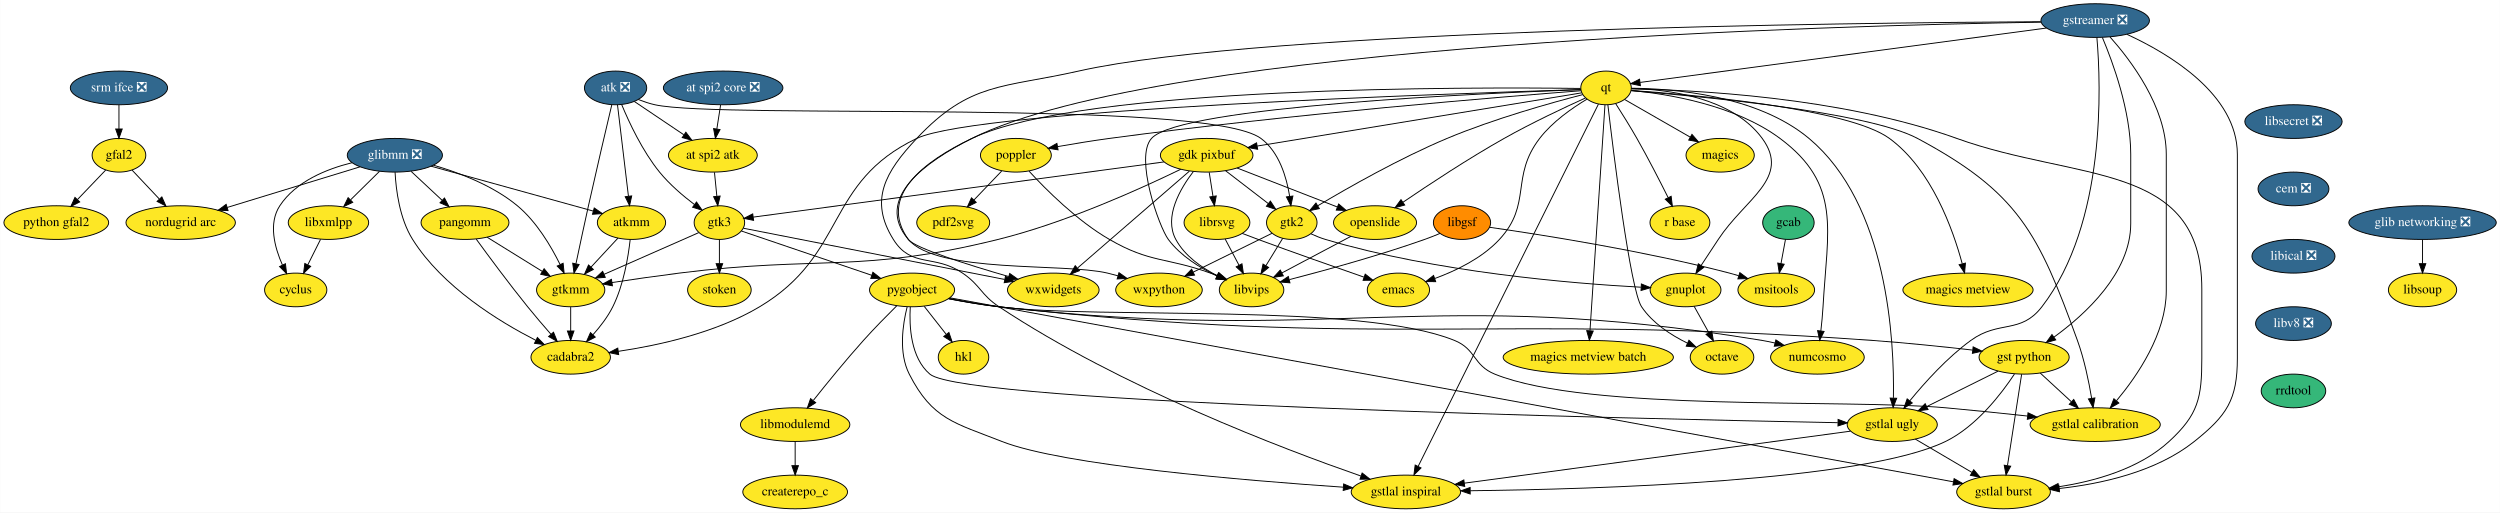
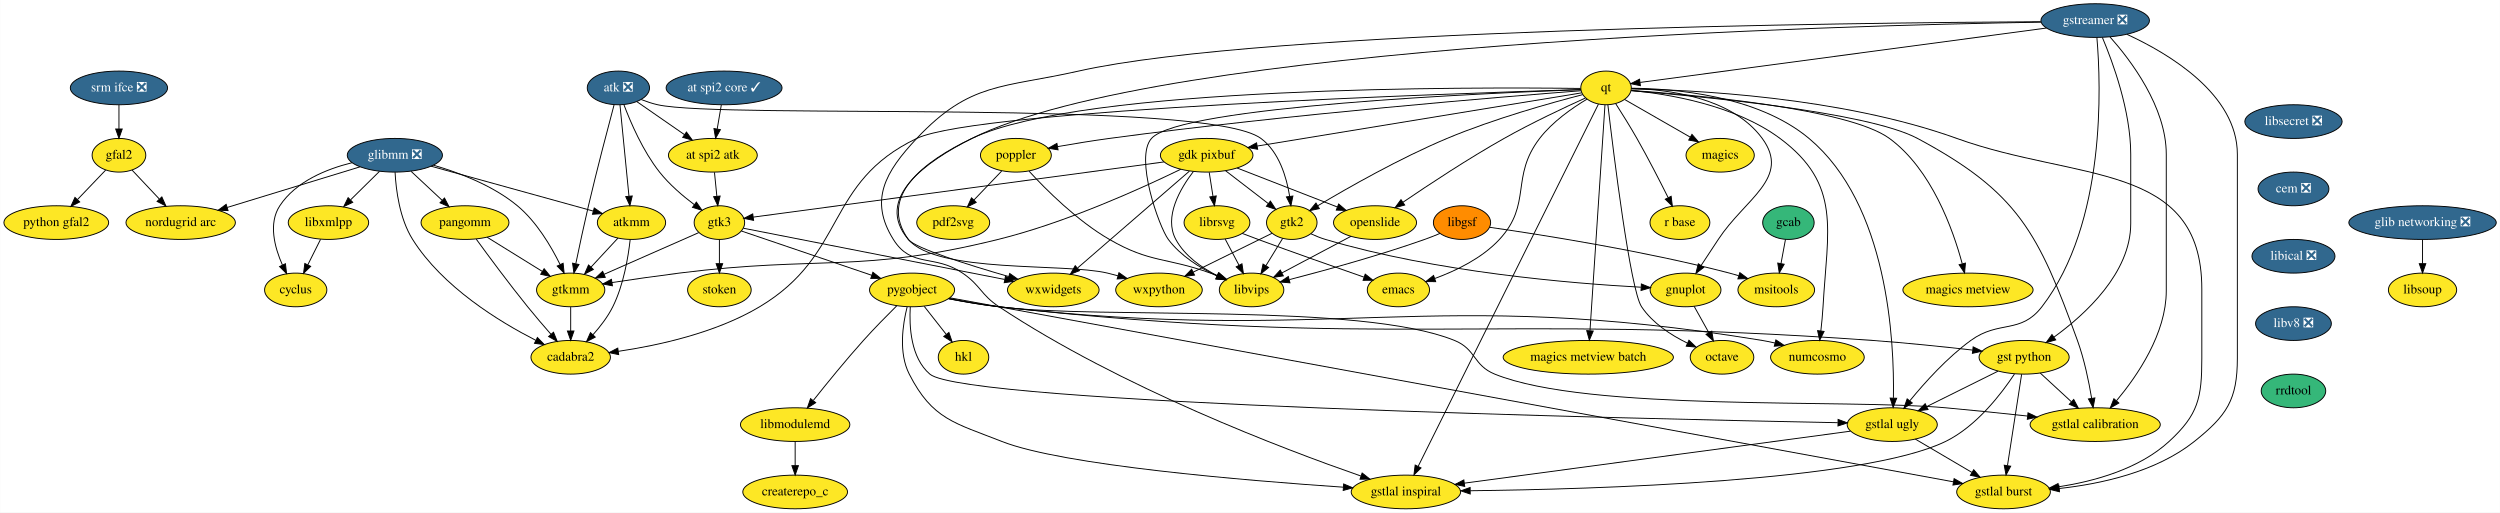
<svg xmlns="http://www.w3.org/2000/svg" xmlns:xlink="http://www.w3.org/1999/xlink" width="2673pt" height="548pt" viewBox="0.00 0.00 2672.64 548.00">
  <g id="graph0" class="graph" transform="scale(1 1) rotate(0) translate(4 544)">
    <polygon fill="white" stroke="transparent" points="-4,4 -4,-544 2668.64,-544 2668.64,4 -4,4" />
    <g id="node1" class="node">
      <g id="a_node1">
        <a xlink:href="https://github.com/conda-forge/atk-feedstock/pull/17" xlink:title="atk ❎">
-           <ellipse fill="#31688e" stroke="black" cx="654" cy="-450" rx="33.29" ry="18" />
-           <text text-anchor="middle" x="654" y="-446.3" font-family="Times,serif" font-size="14.00" fill="white">atk ❎</text>
+           <ellipse fill="#31688e" stroke="black" cx="657" cy="-450" rx="33.29" ry="18" />
+           <text text-anchor="middle" x="657" y="-446.3" font-family="Times,serif" font-size="14.00" fill="white">atk ❎</text>
        </a>
      </g>
    </g>
    <g id="node2" class="node">
      <g id="a_node2">
        <a xlink:href="https://github.com/conda-forge/gtk2-feedstock" xlink:title="gtk2">
          <ellipse fill="#fde725" stroke="black" cx="1377" cy="-306" rx="27" ry="18" />
          <text text-anchor="middle" x="1377" y="-302.3" font-family="Times,serif" font-size="14.00">gtk2</text>
        </a>
      </g>
    </g>
    <g id="edge1" class="edge">
-       <path fill="none" stroke="black" d="M678.44,-437.54C684.09,-435.33 690.17,-433.3 696,-432 766.37,-416.26 1285.97,-438.81 1344,-396 1363.42,-381.67 1371.42,-354.6 1374.71,-334.07" />
-       <polygon fill="black" stroke="black" points="1378.2,-334.4 1376.04,-324.02 1371.26,-333.48 1378.2,-334.4" />
+       <path fill="none" stroke="black" d="M681.44,-437.54C687.09,-435.33 693.17,-433.31 699,-432 769.05,-416.32 1286.24,-438.62 1344,-396 1363.42,-381.67 1371.42,-354.6 1374.71,-334.06" />
+       <polygon fill="black" stroke="black" points="1378.2,-334.39 1376.04,-324.02 1371.26,-333.48 1378.2,-334.39" />
    </g>
    <g id="node3" class="node">
      <g id="a_node3">
        <a xlink:href="https://github.com/conda-forge/gtk3-feedstock" xlink:title="gtk3">
          <ellipse fill="#fde725" stroke="black" cx="765" cy="-306" rx="27" ry="18" />
          <text text-anchor="middle" x="765" y="-302.3" font-family="Times,serif" font-size="14.00">gtk3</text>
        </a>
      </g>
    </g>
    <g id="edge2" class="edge">
-       <path fill="none" stroke="black" d="M660.56,-432.08C668.37,-413.25 682.7,-382.51 701,-360 711.65,-346.9 725.93,-334.71 738.3,-325.32" />
-       <polygon fill="black" stroke="black" points="740.51,-328.04 746.49,-319.3 736.36,-322.4 740.51,-328.04" />
+       <path fill="none" stroke="black" d="M662.91,-432.06C670.02,-413.2 683.25,-382.44 701,-360 711.47,-346.76 725.74,-334.55 738.15,-325.2" />
+       <polygon fill="black" stroke="black" points="740.35,-327.92 746.37,-319.2 736.23,-322.27 740.35,-327.92" />
    </g>
    <g id="node4" class="node">
      <g id="a_node4">
        <a xlink:href="https://github.com/conda-forge/at-spi2-atk-feedstock" xlink:title="at spi2 atk">
          <ellipse fill="#fde725" stroke="black" cx="758" cy="-378" rx="47.5" ry="18" />
          <text text-anchor="middle" x="758" y="-374.3" font-family="Times,serif" font-size="14.00">at spi2 atk</text>
        </a>
      </g>
    </g>
    <g id="edge3" class="edge">
-       <path fill="none" stroke="black" d="M674.05,-435.5C689.03,-425.42 709.78,-411.45 726.91,-399.93" />
-       <polygon fill="black" stroke="black" points="729.14,-402.64 735.48,-394.16 725.23,-396.84 729.14,-402.64" />
+       <path fill="none" stroke="black" d="M676.95,-435.17C691.45,-425.13 711.31,-411.36 727.75,-399.97" />
+       <polygon fill="black" stroke="black" points="729.76,-402.83 735.98,-394.26 725.77,-397.08 729.76,-402.83" />
    </g>
    <g id="node5" class="node">
      <g id="a_node5">
        <a xlink:href="https://github.com/conda-forge/atkmm-feedstock" xlink:title="atkmm">
          <ellipse fill="#fde725" stroke="black" cx="671" cy="-306" rx="36.5" ry="18" />
          <text text-anchor="middle" x="671" y="-302.3" font-family="Times,serif" font-size="14.00">atkmm</text>
        </a>
      </g>
    </g>
    <g id="edge4" class="edge">
-       <path fill="none" stroke="black" d="M656.05,-431.87C658.95,-407.67 664.27,-363.21 667.72,-334.39" />
-       <polygon fill="black" stroke="black" points="671.23,-334.53 668.94,-324.19 664.28,-333.7 671.23,-334.53" />
+       <path fill="none" stroke="black" d="M658.69,-431.87C661.07,-407.67 665.46,-363.21 668.3,-334.39" />
+       <polygon fill="black" stroke="black" points="671.81,-334.48 669.31,-324.19 664.84,-333.8 671.81,-334.48" />
    </g>
    <g id="node6" class="node">
      <g id="a_node6">
        <a xlink:href="https://github.com/conda-forge/gtkmm-feedstock" xlink:title="gtkmm">
          <ellipse fill="#fde725" stroke="black" cx="606" cy="-234" rx="36.5" ry="18" />
          <text text-anchor="middle" x="606" y="-230.3" font-family="Times,serif" font-size="14.00">gtkmm</text>
        </a>
      </g>
    </g>
    <g id="edge5" class="edge">
-       <path fill="none" stroke="black" d="M649.96,-432.04C644.27,-408.02 633.62,-362.71 625,-324 620.39,-303.31 615.4,-279.86 611.68,-262.23" />
-       <polygon fill="black" stroke="black" points="615.03,-261.15 609.55,-252.08 608.18,-262.59 615.03,-261.15" />
+       <path fill="none" stroke="black" d="M652.43,-432.07C646.02,-408.09 634.11,-362.82 625,-324 620.16,-303.36 615.17,-279.92 611.52,-262.27" />
+       <polygon fill="black" stroke="black" points="614.88,-261.2 609.44,-252.11 608.02,-262.61 614.88,-261.2" />
    </g>
    <g id="node7" class="node">
      <g id="a_node7">
        <a xlink:href="https://github.com/conda-forge/libvips-feedstock" xlink:title="libvips">
          <ellipse fill="#fde725" stroke="black" cx="1334" cy="-234" rx="34.5" ry="18" />
          <text text-anchor="middle" x="1334" y="-230.3" font-family="Times,serif" font-size="14.00">libvips</text>
        </a>
      </g>
    </g>
    <g id="edge6" class="edge">
      <path fill="none" stroke="black" d="M1367.24,-289.12C1361.93,-280.47 1355.24,-269.58 1349.25,-259.83" />
      <polygon fill="black" stroke="black" points="1352.23,-258 1344.02,-251.31 1346.27,-261.66 1352.23,-258" />
    </g>
    <g id="node8" class="node">
      <g id="a_node8">
        <a xlink:href="https://github.com/conda-forge/gnuplot-feedstock" xlink:title="gnuplot">
          <ellipse fill="#fde725" stroke="black" cx="1798" cy="-234" rx="37.89" ry="18" />
          <text text-anchor="middle" x="1798" y="-230.3" font-family="Times,serif" font-size="14.00">gnuplot</text>
        </a>
      </g>
    </g>
    <g id="edge7" class="edge">
      <path fill="none" stroke="black" d="M1397.52,-294C1402.47,-291.71 1407.83,-289.54 1413,-288 1531.04,-252.9 1676.47,-240.91 1750.23,-236.92" />
      <polygon fill="black" stroke="black" points="1750.77,-240.4 1760.58,-236.39 1750.41,-233.4 1750.77,-240.4" />
    </g>
    <g id="node9" class="node">
      <g id="a_node9">
        <a xlink:href="https://github.com/conda-forge/wxpython-feedstock" xlink:title="wxpython">
          <ellipse fill="#fde725" stroke="black" cx="1235" cy="-234" rx="46.29" ry="18" />
          <text text-anchor="middle" x="1235" y="-230.3" font-family="Times,serif" font-size="14.00">wxpython</text>
        </a>
      </g>
    </g>
    <g id="edge8" class="edge">
      <path fill="none" stroke="black" d="M1355.74,-294.52C1333.52,-283.57 1298.25,-266.18 1271.55,-253.02" />
      <polygon fill="black" stroke="black" points="1273.02,-249.84 1262.5,-248.56 1269.93,-256.12 1273.02,-249.84" />
    </g>
    <g id="edge9" class="edge">
      <path fill="none" stroke="black" d="M742.89,-295.27C716.68,-283.73 672.63,-264.34 641.6,-250.67" />
      <polygon fill="black" stroke="black" points="642.98,-247.46 632.42,-246.63 640.16,-253.86 642.98,-247.46" />
    </g>
    <g id="node10" class="node">
      <g id="a_node10">
        <a xlink:href="https://github.com/conda-forge/wxwidgets-feedstock" xlink:title="wxwidgets">
          <ellipse fill="#fde725" stroke="black" cx="1122" cy="-234" rx="48.99" ry="18" />
          <text text-anchor="middle" x="1122" y="-230.3" font-family="Times,serif" font-size="14.00">wxwidgets</text>
        </a>
      </g>
    </g>
    <g id="edge10" class="edge">
      <path fill="none" stroke="black" d="M790.67,-299.97C848.97,-288.54 992.28,-260.44 1069.94,-245.21" />
      <polygon fill="black" stroke="black" points="1070.85,-248.6 1079.99,-243.24 1069.51,-241.73 1070.85,-248.6" />
    </g>
    <g id="node11" class="node">
      <g id="a_node11">
        <a xlink:href="https://github.com/conda-forge/pygobject-feedstock" xlink:title="pygobject">
          <ellipse fill="#fde725" stroke="black" cx="971" cy="-234" rx="45.5" ry="18" />
          <text text-anchor="middle" x="971" y="-230.3" font-family="Times,serif" font-size="14.00">pygobject</text>
        </a>
      </g>
    </g>
    <g id="edge11" class="edge">
      <path fill="none" stroke="black" d="M788.63,-296.97C822.55,-285.44 885.62,-264.01 927.96,-249.63" />
      <polygon fill="black" stroke="black" points="929.11,-252.93 937.45,-246.4 926.86,-246.3 929.11,-252.93" />
    </g>
    <g id="node12" class="node">
      <g id="a_node12">
        <a xlink:href="https://github.com/conda-forge/stoken-feedstock" xlink:title="stoken">
          <ellipse fill="#fde725" stroke="black" cx="765" cy="-234" rx="34" ry="18" />
          <text text-anchor="middle" x="765" y="-230.3" font-family="Times,serif" font-size="14.00">stoken</text>
        </a>
      </g>
    </g>
    <g id="edge12" class="edge">
      <path fill="none" stroke="black" d="M765,-287.7C765,-279.98 765,-270.71 765,-262.11" />
      <polygon fill="black" stroke="black" points="768.5,-262.1 765,-252.1 761.5,-262.1 768.5,-262.1" />
    </g>
    <g id="edge13" class="edge">
      <path fill="none" stroke="black" d="M759.73,-359.7C760.5,-351.98 761.43,-342.71 762.29,-334.11" />
      <polygon fill="black" stroke="black" points="765.78,-334.4 763.29,-324.1 758.81,-333.71 765.78,-334.4" />
    </g>
    <g id="edge14" class="edge">
      <path fill="none" stroke="black" d="M656.57,-289.46C648.11,-280.35 637.25,-268.65 627.76,-258.43" />
      <polygon fill="black" stroke="black" points="630.21,-255.92 620.84,-250.98 625.08,-260.69 630.21,-255.92" />
    </g>
    <g id="node13" class="node">
      <g id="a_node13">
        <a xlink:href="https://github.com/conda-forge/cadabra2-feedstock" xlink:title="cadabra2">
          <ellipse fill="#fde725" stroke="black" cx="606" cy="-162" rx="42.49" ry="18" />
          <text text-anchor="middle" x="606" y="-158.3" font-family="Times,serif" font-size="14.00">cadabra2</text>
        </a>
      </g>
    </g>
    <g id="edge15" class="edge">
      <path fill="none" stroke="black" d="M669.6,-287.78C667.54,-269.23 662.59,-239.24 651,-216 645.64,-205.25 637.65,-194.85 629.88,-186.15" />
      <polygon fill="black" stroke="black" points="632.27,-183.58 622.88,-178.67 627.16,-188.37 632.27,-183.58" />
    </g>
    <g id="edge16" class="edge">
      <path fill="none" stroke="black" d="M606,-215.7C606,-207.98 606,-198.71 606,-190.11" />
      <polygon fill="black" stroke="black" points="609.5,-190.1 606,-180.1 602.5,-190.1 609.5,-190.1" />
    </g>
    <g id="node23" class="node">
      <g id="a_node23">
        <a xlink:href="https://github.com/conda-forge/octave-feedstock" xlink:title="octave">
          <ellipse fill="#fde725" stroke="black" cx="1837" cy="-162" rx="34" ry="18" />
          <text text-anchor="middle" x="1837" y="-158.3" font-family="Times,serif" font-size="14.00">octave</text>
        </a>
      </g>
    </g>
    <g id="edge37" class="edge">
      <path fill="none" stroke="black" d="M1807.24,-216.41C1811.91,-208.04 1817.66,-197.71 1822.87,-188.37" />
      <polygon fill="black" stroke="black" points="1826.01,-189.91 1827.82,-179.47 1819.9,-186.5 1826.01,-189.91" />
    </g>
    <g id="node26" class="node">
      <g id="a_node26">
        <a xlink:href="https://github.com/conda-forge/gst-python-feedstock" xlink:title="gst python">
          <ellipse fill="#fde725" stroke="black" cx="2160" cy="-162" rx="48.19" ry="18" />
          <text text-anchor="middle" x="2160" y="-158.3" font-family="Times,serif" font-size="14.00">gst python</text>
        </a>
      </g>
    </g>
    <g id="edge72" class="edge">
      <path fill="none" stroke="black" d="M1010.19,-224.56C1026.72,-221.33 1046.22,-217.96 1064,-216 1476.92,-170.54 1583.64,-209.69 1998,-180 2033.61,-177.45 2073.49,-173.28 2104.77,-169.71" />
      <polygon fill="black" stroke="black" points="2105.5,-173.15 2115.03,-168.52 2104.69,-166.19 2105.5,-173.15" />
    </g>
    <g id="node27" class="node">
      <g id="a_node27">
        <a xlink:href="https://github.com/conda-forge/gstlal-ugly-feedstock" xlink:title="gstlal ugly">
          <ellipse fill="#fde725" stroke="black" cx="2019" cy="-90" rx="48.19" ry="18" />
          <text text-anchor="middle" x="2019" y="-86.3" font-family="Times,serif" font-size="14.00">gstlal ugly</text>
        </a>
      </g>
    </g>
    <g id="edge73" class="edge">
      <path fill="none" stroke="black" d="M969.09,-215.88C967.87,-195.35 969.44,-161.53 990,-144 1027.13,-112.35 1748.47,-96.15 1960.73,-92.06" />
      <polygon fill="black" stroke="black" points="1961.1,-95.55 1971.03,-91.86 1960.97,-88.55 1961.1,-95.55" />
    </g>
    <g id="node28" class="node">
      <g id="a_node28">
        <a xlink:href="https://github.com/conda-forge/gstlal-burst-feedstock" xlink:title="gstlal burst">
          <ellipse fill="#fde725" stroke="black" cx="2138" cy="-18" rx="50.09" ry="18" />
          <text text-anchor="middle" x="2138" y="-14.3" font-family="Times,serif" font-size="14.00">gstlal burst</text>
        </a>
      </g>
    </g>
    <g id="edge74" class="edge">
      <path fill="none" stroke="black" d="M1011.51,-225.57C1187.39,-193.32 1884.89,-65.42 2084.42,-28.83" />
      <polygon fill="black" stroke="black" points="2085.17,-32.25 2094.37,-27 2083.9,-25.36 2085.17,-32.25" />
    </g>
    <g id="node29" class="node">
      <g id="a_node29">
        <a xlink:href="https://github.com/conda-forge/gstlal-inspiral-feedstock" xlink:title="gstlal inspiral">
          <ellipse fill="#fde725" stroke="black" cx="1499" cy="-18" rx="58.5" ry="18" />
          <text text-anchor="middle" x="1499" y="-14.3" font-family="Times,serif" font-size="14.00">gstlal inspiral</text>
        </a>
      </g>
    </g>
    <g id="edge75" class="edge">
      <path fill="none" stroke="black" d="M965.74,-215.87C961.02,-197.13 956.42,-166.73 968,-144 992.69,-95.52 1016.38,-91.95 1067,-72 1131.89,-46.43 1327.83,-30.18 1432.08,-23.1" />
      <polygon fill="black" stroke="black" points="1432.44,-26.58 1442.18,-22.42 1431.97,-19.6 1432.44,-26.58" />
    </g>
    <g id="node30" class="node">
      <g id="a_node30">
        <a xlink:href="https://github.com/conda-forge/gstlal-calibration-feedstock" xlink:title="gstlal calibration">
          <ellipse fill="#fde725" stroke="black" cx="2236" cy="-90" rx="69.59" ry="18" />
          <text text-anchor="middle" x="2236" y="-86.3" font-family="Times,serif" font-size="14.00">gstlal calibration</text>
        </a>
      </g>
    </g>
    <g id="edge76" class="edge">
      <path fill="none" stroke="black" d="M1010.22,-224.87C1026.76,-221.69 1046.25,-218.27 1064,-216 1171.64,-202.22 1450.44,-220.8 1551,-180 1574.1,-170.63 1570.91,-153.38 1594,-144 1693.52,-103.58 1969.03,-117.68 2076,-108 2104.62,-105.41 2136.07,-102.16 2163.45,-99.19" />
      <polygon fill="black" stroke="black" points="2164.18,-102.64 2173.74,-98.07 2163.42,-95.68 2164.18,-102.64" />
    </g>
    <g id="node33" class="node">
      <g id="a_node33">
        <a xlink:href="https://github.com/conda-forge/numcosmo-feedstock" xlink:title="numcosmo">
          <ellipse fill="#fde725" stroke="black" cx="1939" cy="-162" rx="50.09" ry="18" />
          <text text-anchor="middle" x="1939" y="-158.3" font-family="Times,serif" font-size="14.00">numcosmo</text>
        </a>
      </g>
    </g>
    <g id="edge77" class="edge">
      <path fill="none" stroke="black" d="M1010.19,-224.61C1026.72,-221.39 1046.22,-218.01 1064,-216 1424.73,-175.27 1521.75,-238.66 1880,-180 1884.44,-179.27 1889.02,-178.32 1893.57,-177.25" />
      <polygon fill="black" stroke="black" points="1894.61,-180.59 1903.43,-174.71 1892.87,-173.81 1894.61,-180.59" />
    </g>
    <g id="node38" class="node">
      <g id="a_node38">
        <a xlink:href="https://github.com/conda-forge/hkl-feedstock" xlink:title="hkl">
          <ellipse fill="#fde725" stroke="black" cx="1026" cy="-162" rx="27" ry="18" />
          <text text-anchor="middle" x="1026" y="-158.3" font-family="Times,serif" font-size="14.00">hkl</text>
        </a>
      </g>
    </g>
    <g id="edge78" class="edge">
      <path fill="none" stroke="black" d="M984.03,-216.41C991.01,-207.53 999.73,-196.44 1007.4,-186.67" />
      <polygon fill="black" stroke="black" points="1010.39,-188.54 1013.81,-178.51 1004.88,-184.21 1010.39,-188.54" />
    </g>
    <g id="node39" class="node">
      <g id="a_node39">
        <a xlink:href="https://github.com/conda-forge/libmodulemd-feedstock" xlink:title="libmodulemd">
          <ellipse fill="#fde725" stroke="black" cx="846" cy="-90" rx="58.5" ry="18" />
          <text text-anchor="middle" x="846" y="-86.3" font-family="Times,serif" font-size="14.00">libmodulemd</text>
        </a>
      </g>
    </g>
    <g id="edge79" class="edge">
      <path fill="none" stroke="black" d="M954.69,-217.12C944.24,-206.77 930.54,-192.86 919,-180 900.19,-159.04 879.96,-134.18 865.58,-116.07" />
      <polygon fill="black" stroke="black" points="867.97,-113.45 859.03,-107.77 862.48,-117.79 867.97,-113.45" />
    </g>
    <g id="node14" class="node">
      <g id="a_node14">
        <a xlink:href="https://github.com/conda-forge/cyclus-feedstock" xlink:title="cyclus">
          <ellipse fill="#fde725" stroke="black" cx="312" cy="-234" rx="33.29" ry="18" />
          <text text-anchor="middle" x="312" y="-230.3" font-family="Times,serif" font-size="14.00">cyclus</text>
        </a>
      </g>
    </g>
    <g id="node15" class="node">
      <g id="a_node15">
        <a xlink:href="https://github.com/conda-forge/emacs-feedstock" xlink:title="emacs">
          <ellipse fill="#fde725" stroke="black" cx="1491" cy="-234" rx="33.29" ry="18" />
          <text text-anchor="middle" x="1491" y="-230.3" font-family="Times,serif" font-size="14.00">emacs</text>
        </a>
      </g>
    </g>
    <g id="node16" class="node">
      <g id="a_node16">
        <a xlink:href="https://github.com/conda-forge/gdk-pixbuf-feedstock" xlink:title="gdk pixbuf">
          <ellipse fill="#fde725" stroke="black" cx="1286" cy="-378" rx="49.5" ry="18" />
          <text text-anchor="middle" x="1286" y="-374.3" font-family="Times,serif" font-size="14.00">gdk pixbuf</text>
        </a>
      </g>
    </g>
    <g id="edge17" class="edge">
      <path fill="none" stroke="black" d="M1306.2,-361.46C1319.68,-351.09 1337.5,-337.38 1351.9,-326.31" />
      <polygon fill="black" stroke="black" points="1354.12,-329.01 1359.92,-320.14 1349.86,-323.46 1354.12,-329.01" />
    </g>
    <g id="edge18" class="edge">
      <path fill="none" stroke="black" d="M1240.22,-370.85C1138.13,-357.13 893.55,-324.27 801.16,-311.86" />
      <polygon fill="black" stroke="black" points="801.55,-308.38 791.18,-310.52 800.62,-315.32 801.55,-308.38" />
    </g>
    <g id="edge19" class="edge">
      <path fill="none" stroke="black" d="M1258.31,-363.06C1216.94,-342.9 1136.04,-306.06 1063,-288 915.06,-251.41 873.2,-271.05 722,-252 698.2,-249 671.74,-245.16 650.1,-241.89" />
      <polygon fill="black" stroke="black" points="650.62,-238.43 640.21,-240.38 649.57,-245.35 650.62,-238.43" />
    </g>
    <g id="edge22" class="edge">
      <path fill="none" stroke="black" d="M1271.81,-360.66C1257.73,-342.34 1239.99,-312.06 1253,-288 1262.51,-270.41 1280.67,-257.73 1297.39,-249.18" />
      <polygon fill="black" stroke="black" points="1298.95,-252.32 1306.47,-244.86 1295.94,-246 1298.95,-252.32" />
    </g>
    <g id="edge23" class="edge">
      <path fill="none" stroke="black" d="M1267.51,-360.99C1238.31,-335.71 1181.46,-286.48 1148.12,-257.61" />
      <polygon fill="black" stroke="black" points="1150.03,-254.64 1140.18,-250.74 1145.45,-259.93 1150.03,-254.64" />
    </g>
    <g id="node17" class="node">
      <g id="a_node17">
        <a xlink:href="https://github.com/conda-forge/librsvg-feedstock" xlink:title="librsvg">
          <ellipse fill="#fde725" stroke="black" cx="1297" cy="-306" rx="35.19" ry="18" />
          <text text-anchor="middle" x="1297" y="-302.3" font-family="Times,serif" font-size="14.00">librsvg</text>
        </a>
      </g>
    </g>
    <g id="edge20" class="edge">
      <path fill="none" stroke="black" d="M1288.72,-359.7C1289.93,-351.98 1291.39,-342.71 1292.74,-334.11" />
      <polygon fill="black" stroke="black" points="1296.22,-334.53 1294.31,-324.1 1289.3,-333.44 1296.22,-334.53" />
    </g>
    <g id="node18" class="node">
      <g id="a_node18">
        <a xlink:href="https://github.com/conda-forge/openslide-feedstock" xlink:title="openslide">
          <ellipse fill="#fde725" stroke="black" cx="1466" cy="-306" rx="44.39" ry="18" />
          <text text-anchor="middle" x="1466" y="-302.3" font-family="Times,serif" font-size="14.00">openslide</text>
        </a>
      </g>
    </g>
    <g id="edge21" class="edge">
      <path fill="none" stroke="black" d="M1318.6,-364.32C1348.62,-352.65 1393.27,-335.28 1425.56,-322.73" />
      <polygon fill="black" stroke="black" points="1427.1,-325.88 1435.15,-319 1424.56,-319.36 1427.1,-325.88" />
    </g>
    <g id="edge25" class="edge">
      <path fill="none" stroke="black" d="M1305.77,-288.41C1310.19,-280.04 1315.65,-269.71 1320.59,-260.37" />
      <polygon fill="black" stroke="black" points="1323.72,-261.95 1325.29,-251.47 1317.53,-258.68 1323.72,-261.95" />
    </g>
    <g id="edge24" class="edge">
      <path fill="none" stroke="black" d="M1323.95,-294.45C1329.57,-292.28 1335.47,-290.04 1341,-288 1379.4,-273.8 1423.63,-258.27 1454.06,-247.72" />
      <polygon fill="black" stroke="black" points="1455.51,-250.92 1463.82,-244.34 1453.22,-244.3 1455.51,-250.92" />
    </g>
    <g id="edge26" class="edge">
      <path fill="none" stroke="black" d="M1440.24,-291.34C1419.13,-280.15 1389.16,-264.25 1366.43,-252.2" />
      <polygon fill="black" stroke="black" points="1367.96,-249.05 1357.48,-247.45 1364.68,-255.23 1367.96,-249.05" />
    </g>
    <g id="node19" class="node">
      <g id="a_node19">
        <a xlink:href="https://github.com/conda-forge/glibmm-feedstock/pull/15" xlink:title="glibmm ❎">
          <ellipse fill="#31688e" stroke="black" cx="418" cy="-378" rx="50.89" ry="18" />
          <text text-anchor="middle" x="418" y="-374.3" font-family="Times,serif" font-size="14.00" fill="white">glibmm ❎</text>
        </a>
      </g>
    </g>
    <g id="edge27" class="edge">
      <path fill="none" stroke="black" d="M456.7,-366.29C503.61,-353.31 582.31,-331.54 630.16,-318.3" />
      <polygon fill="black" stroke="black" points="631.18,-321.65 639.88,-315.61 629.31,-314.9 631.18,-321.65" />
    </g>
    <g id="edge28" class="edge">
      <path fill="none" stroke="black" d="M459.23,-367.38C486.92,-359.34 522.95,-345.62 549,-324 569.41,-307.06 584.95,-280.87 594.61,-261.28" />
      <polygon fill="black" stroke="black" points="597.89,-262.53 598.99,-251.99 591.56,-259.54 597.89,-262.53" />
    </g>
    <g id="edge32" class="edge">
      <path fill="none" stroke="black" d="M418.22,-359.97C419.2,-341.03 423.04,-310.21 437,-288 468.91,-237.23 529.49,-200.13 568.78,-180.08" />
      <polygon fill="black" stroke="black" points="570.41,-183.18 577.8,-175.58 567.29,-176.91 570.41,-183.18" />
    </g>
    <g id="edge29" class="edge">
      <path fill="none" stroke="black" d="M372.18,-370.02C344.78,-363.23 312.06,-349.93 295,-324 282.63,-305.2 289.39,-279.62 297.77,-260.7" />
      <polygon fill="black" stroke="black" points="301.02,-262.02 302.21,-251.49 294.71,-258.99 301.02,-262.02" />
    </g>
    <g id="node20" class="node">
      <g id="a_node20">
        <a xlink:href="https://github.com/conda-forge/libxmlpp-feedstock" xlink:title="libxmlpp">
          <ellipse fill="#fde725" stroke="black" cx="347" cy="-306" rx="43" ry="18" />
          <text text-anchor="middle" x="347" y="-302.3" font-family="Times,serif" font-size="14.00">libxmlpp</text>
        </a>
      </g>
    </g>
    <g id="edge30" class="edge">
      <path fill="none" stroke="black" d="M401.53,-360.76C392.39,-351.75 380.86,-340.39 370.76,-330.43" />
      <polygon fill="black" stroke="black" points="372.96,-327.68 363.38,-323.15 368.04,-332.66 372.96,-327.68" />
    </g>
    <g id="node21" class="node">
      <g id="a_node21">
        <a xlink:href="https://github.com/conda-forge/pangomm-feedstock" xlink:title="pangomm">
          <ellipse fill="#fde725" stroke="black" cx="493" cy="-306" rx="47" ry="18" />
          <text text-anchor="middle" x="493" y="-302.3" font-family="Times,serif" font-size="14.00">pangomm</text>
        </a>
      </g>
    </g>
    <g id="edge31" class="edge">
      <path fill="none" stroke="black" d="M435.4,-360.76C445.21,-351.6 457.65,-340 468.44,-329.92" />
      <polygon fill="black" stroke="black" points="471.04,-332.29 475.96,-322.91 466.26,-327.17 471.04,-332.29" />
    </g>
    <g id="node22" class="node">
      <g id="a_node22">
        <a xlink:href="https://github.com/conda-forge/nordugrid-arc-feedstock" xlink:title="nordugrid arc">
          <ellipse fill="#fde725" stroke="black" cx="189" cy="-306" rx="58.5" ry="18" />
          <text text-anchor="middle" x="189" y="-302.3" font-family="Times,serif" font-size="14.00">nordugrid arc</text>
        </a>
      </g>
    </g>
    <g id="edge33" class="edge">
      <path fill="none" stroke="black" d="M380.95,-365.68C342.32,-353.87 281.53,-335.28 238.73,-322.2" />
      <polygon fill="black" stroke="black" points="239.66,-318.83 229.08,-319.25 237.62,-325.52 239.66,-318.83" />
    </g>
    <g id="edge34" class="edge">
      <path fill="none" stroke="black" d="M338.53,-288.05C334.44,-279.89 329.46,-269.91 324.91,-260.82" />
      <polygon fill="black" stroke="black" points="328,-259.17 320.39,-251.79 321.74,-262.3 328,-259.17" />
    </g>
    <g id="edge35" class="edge">
      <path fill="none" stroke="black" d="M516.69,-290.33C533.82,-279.71 557.11,-265.29 575.61,-253.83" />
      <polygon fill="black" stroke="black" points="577.6,-256.71 584.26,-248.47 573.91,-250.76 577.6,-256.71" />
    </g>
    <g id="edge36" class="edge">
      <path fill="none" stroke="black" d="M505.01,-288.33C518.17,-270.25 540.05,-240.66 560,-216 567.94,-206.18 576.99,-195.63 584.95,-186.54" />
      <polygon fill="black" stroke="black" points="587.62,-188.8 591.61,-178.99 582.37,-184.17 587.62,-188.8" />
    </g>
    <g id="node24" class="node">
      <g id="a_node24">
        <a xlink:href="https://github.com/conda-forge/gstreamer-feedstock/pull/42" xlink:title="gstreamer ❎">
          <ellipse fill="#31688e" stroke="black" cx="2236" cy="-522" rx="58" ry="18" />
          <text text-anchor="middle" x="2236" y="-518.3" font-family="Times,serif" font-size="14.00" fill="white">gstreamer ❎</text>
        </a>
      </g>
    </g>
    <g id="edge39" class="edge">
      <path fill="none" stroke="black" d="M2177.98,-520.3C1966.61,-516.93 1239.46,-498.02 1035,-396 984.25,-370.68 930.39,-331.32 967,-288 997.99,-251.34 1133.3,-263.11 1180,-252 1183.62,-251.14 1187.34,-250.17 1191.07,-249.14" />
      <polygon fill="black" stroke="black" points="1192.23,-252.45 1200.87,-246.32 1190.29,-245.73 1192.23,-252.45" />
    </g>
    <g id="node25" class="node">
      <g id="a_node25">
        <a xlink:href="https://github.com/conda-forge/qt-feedstock" xlink:title="qt">
          <ellipse fill="#fde725" stroke="black" cx="1713" cy="-450" rx="27" ry="18" />
          <text text-anchor="middle" x="1713" y="-446.3" font-family="Times,serif" font-size="14.00">qt</text>
        </a>
      </g>
    </g>
    <g id="edge38" class="edge">
      <path fill="none" stroke="black" d="M2183.94,-514.03C2078.19,-499.88 1840.56,-468.07 1749.48,-455.88" />
      <polygon fill="black" stroke="black" points="1749.75,-452.39 1739.37,-454.53 1748.82,-459.33 1749.75,-452.39" />
    </g>
    <g id="edge40" class="edge">
      <path fill="none" stroke="black" d="M2243.69,-503.91C2254.79,-477.62 2274,-425.45 2274,-379 2274,-379 2274,-379 2274,-305 2274,-252.25 2225.57,-207.94 2191.84,-183.47" />
      <polygon fill="black" stroke="black" points="2193.81,-180.58 2183.62,-177.69 2189.78,-186.31 2193.81,-180.58" />
    </g>
    <g id="edge41" class="edge">
      <path fill="none" stroke="black" d="M2237.83,-503.68C2242.17,-453.44 2248.05,-305.6 2179,-216 2156.19,-186.4 2133.24,-201.97 2103,-180 2077.7,-161.61 2053.72,-134.94 2037.91,-115.6" />
      <polygon fill="black" stroke="black" points="2040.43,-113.15 2031.45,-107.54 2034.97,-117.53 2040.43,-113.15" />
    </g>
    <g id="edge42" class="edge">
      <path fill="none" stroke="black" d="M2270.11,-507.21C2314.93,-486.58 2388,-443.1 2388,-379 2388,-379 2388,-379 2388,-161 2388,-116.47 2376.79,-99.79 2342,-72 2300.89,-39.16 2241.59,-26.49 2197.52,-21.69" />
      <polygon fill="black" stroke="black" points="2197.81,-18.21 2187.51,-20.71 2197.12,-25.17 2197.81,-18.21" />
    </g>
    <g id="edge43" class="edge">
      <path fill="none" stroke="black" d="M2177.9,-520.8C1982.11,-519.71 1347.61,-512.74 1149,-468 1067.75,-449.7 1033.09,-456.63 976,-396 942.23,-360.13 924.87,-329.77 951,-288 970.4,-256.99 994.8,-272.62 1025,-252 1044.48,-238.7 1044.34,-229.03 1064,-216 1193.99,-129.84 1367.81,-63.94 1450.86,-35.04" />
      <polygon fill="black" stroke="black" points="1452.23,-38.27 1460.53,-31.7 1449.94,-31.66 1452.23,-38.27" />
    </g>
    <g id="edge44" class="edge">
      <path fill="none" stroke="black" d="M2251.75,-504.61C2274.01,-479.64 2312,-429.61 2312,-379 2312,-379 2312,-379 2312,-233 2312,-187.39 2281.14,-142.25 2258.75,-115.5" />
      <polygon fill="black" stroke="black" points="2261.3,-113.09 2252.12,-107.81 2256,-117.67 2261.3,-113.09" />
    </g>
    <g id="edge45" class="edge">
      <path fill="none" stroke="black" d="M1687.98,-442.8C1654.36,-434.11 1593.03,-416.99 1543,-396 1492.64,-374.87 1437.33,-343.43 1404.97,-324.13" />
      <polygon fill="black" stroke="black" points="1406.46,-320.94 1396.09,-318.79 1402.85,-326.94 1406.46,-320.94" />
    </g>
    <g id="edge49" class="edge">
      <path fill="none" stroke="black" d="M1686.1,-448.12C1588.6,-444.66 1257.88,-430.44 1227,-396 1208.68,-375.57 1235.1,-301.31 1245,-288 1258.07,-270.43 1278.84,-257.58 1297.03,-248.94" />
      <polygon fill="black" stroke="black" points="1298.56,-252.09 1306.26,-244.8 1295.7,-245.7 1298.56,-252.09" />
    </g>
    <g id="edge52" class="edge">
      <path fill="none" stroke="black" d="M1740.19,-449.43C1778.62,-448.39 1847.76,-440.06 1880,-396 1910.91,-353.75 1861.73,-331.76 1833,-288 1827.01,-278.87 1820.42,-268.88 1814.59,-260.06" />
      <polygon fill="black" stroke="black" points="1817.49,-258.11 1809.06,-251.69 1811.65,-261.97 1817.49,-258.11" />
    </g>
    <g id="edge50" class="edge">
      <path fill="none" stroke="black" d="M1685.81,-449.44C1574.37,-450.88 1152.97,-452.4 1035,-396 983.83,-371.53 934.01,-334.14 967,-288 973.54,-278.85 1031.17,-260.77 1074.27,-248.29" />
      <polygon fill="black" stroke="black" points="1075.39,-251.61 1084.04,-245.49 1073.46,-244.88 1075.39,-251.61" />
    </g>
    <g id="edge51" class="edge">
      <path fill="none" stroke="black" d="M1686.06,-448.23C1561.08,-444.48 1041.11,-427.12 976,-396 877.27,-348.81 901.96,-272.1 808,-216 761.17,-188.04 699.62,-174.64 656.82,-168.34" />
      <polygon fill="black" stroke="black" points="657.3,-164.87 646.91,-166.96 656.33,-171.81 657.3,-164.87" />
    </g>
    <g id="edge46" class="edge">
      <path fill="none" stroke="black" d="M1692.51,-437.92C1676.84,-428.55 1655.67,-413.82 1642,-396 1610.56,-355 1634.09,-325.92 1599,-288 1580.46,-267.97 1552.71,-254.58 1529.98,-246.27" />
      <polygon fill="black" stroke="black" points="1530.86,-242.87 1520.27,-242.91 1528.58,-249.49 1530.86,-242.87" />
    </g>
    <g id="edge47" class="edge">
      <path fill="none" stroke="black" d="M1686.93,-444.73C1618.52,-433.51 1432.74,-403.05 1340.07,-387.86" />
      <polygon fill="black" stroke="black" points="1340.49,-384.39 1330.05,-386.22 1339.35,-391.29 1340.49,-384.39" />
    </g>
    <g id="edge48" class="edge">
      <path fill="none" stroke="black" d="M1690.89,-439.2C1668.58,-429.09 1633.34,-412.51 1604,-396 1565.67,-374.42 1523.41,-346.52 1495.88,-327.76" />
      <polygon fill="black" stroke="black" points="1497.72,-324.77 1487.49,-322.01 1493.76,-330.55 1497.72,-324.77" />
    </g>
    <g id="edge53" class="edge">
      <path fill="none" stroke="black" d="M1714.95,-431.96C1720.87,-381.3 1738.94,-234.01 1751,-216 1762.69,-198.54 1782.28,-185.81 1799.81,-177.22" />
      <polygon fill="black" stroke="black" points="1801.65,-180.22 1809.27,-172.86 1798.72,-173.86 1801.65,-180.22" />
    </g>
    <g id="edge54" class="edge">
      <path fill="none" stroke="black" d="M1740.03,-449.66C1784.69,-449.31 1874.5,-442.38 1930,-396 2014.48,-325.41 2021.33,-179.51 2020.25,-118.63" />
      <polygon fill="black" stroke="black" points="2023.74,-118.19 2019.97,-108.29 2016.74,-118.38 2023.74,-118.19" />
    </g>
    <g id="edge55" class="edge">
      <path fill="none" stroke="black" d="M1740.27,-448.91C1803.4,-447.92 1963.66,-440.78 2088,-396 2216.59,-349.69 2350,-371.67 2350,-235 2350,-235 2350,-235 2350,-161 2350,-118.5 2346.29,-100.77 2315,-72 2282.81,-42.4 2234.72,-29.3 2196.78,-23.51" />
      <polygon fill="black" stroke="black" points="2197.26,-20.05 2186.87,-22.13 2196.29,-26.98 2197.26,-20.05" />
    </g>
    <g id="edge56" class="edge">
      <path fill="none" stroke="black" d="M1704.87,-432.67C1672.45,-367.51 1552.14,-125.78 1512.08,-45.28" />
      <polygon fill="black" stroke="black" points="1515.19,-43.67 1507.6,-36.28 1508.92,-46.79 1515.19,-43.67" />
    </g>
    <g id="edge57" class="edge">
      <path fill="none" stroke="black" d="M1739.81,-447C1809.16,-441.48 1992.78,-424.49 2046,-396 2153.95,-338.22 2175.25,-295.1 2217,-180 2224.31,-159.86 2229.2,-136.08 2232.19,-118.17" />
      <polygon fill="black" stroke="black" points="2235.68,-118.54 2233.78,-108.12 2228.76,-117.45 2235.68,-118.54" />
    </g>
    <g id="node31" class="node">
      <g id="a_node31">
        <a xlink:href="https://github.com/conda-forge/magics-feedstock" xlink:title="magics">
          <ellipse fill="#fde725" stroke="black" cx="1835" cy="-378" rx="36.5" ry="18" />
          <text text-anchor="middle" x="1835" y="-374.3" font-family="Times,serif" font-size="14.00">magics</text>
        </a>
      </g>
    </g>
    <g id="edge58" class="edge">
      <path fill="none" stroke="black" d="M1732.87,-437.6C1751.86,-426.7 1780.81,-410.09 1803.04,-397.34" />
      <polygon fill="black" stroke="black" points="1804.87,-400.32 1811.8,-392.31 1801.39,-394.25 1804.87,-400.32" />
    </g>
    <g id="node32" class="node">
      <g id="a_node32">
        <a xlink:href="https://github.com/conda-forge/poppler-feedstock" xlink:title="poppler">
          <ellipse fill="#fde725" stroke="black" cx="1082" cy="-378" rx="37.89" ry="18" />
          <text text-anchor="middle" x="1082" y="-374.3" font-family="Times,serif" font-size="14.00">poppler</text>
        </a>
      </g>
    </g>
    <g id="edge59" class="edge">
      <path fill="none" stroke="black" d="M1686.13,-446.98C1608.05,-440.96 1374.58,-421.95 1182,-396 1163.93,-393.57 1144.13,-390.32 1126.94,-387.32" />
      <polygon fill="black" stroke="black" points="1127.08,-383.79 1116.62,-385.49 1125.86,-390.68 1127.08,-383.79" />
    </g>
    <g id="edge60" class="edge">
      <path fill="none" stroke="black" d="M1739.95,-447.27C1778.66,-443.57 1850.65,-431.99 1899,-396 1965.23,-346.69 1949.65,-298.44 1945,-216 1944.52,-207.55 1943.62,-198.38 1942.66,-190.07" />
      <polygon fill="black" stroke="black" points="1946.13,-189.64 1941.44,-180.14 1939.19,-190.5 1946.13,-189.64" />
    </g>
    <g id="node34" class="node">
      <g id="a_node34">
        <a xlink:href="https://github.com/conda-forge/r-base-feedstock" xlink:title="r base">
          <ellipse fill="#fde725" stroke="black" cx="1792" cy="-306" rx="32" ry="18" />
          <text text-anchor="middle" x="1792" y="-302.3" font-family="Times,serif" font-size="14.00">r base</text>
        </a>
      </g>
    </g>
    <g id="edge61" class="edge">
      <path fill="none" stroke="black" d="M1723.45,-432.96C1730.12,-422.56 1738.82,-408.63 1746,-396 1757.9,-375.08 1770.37,-350.77 1779.32,-332.85" />
      <polygon fill="black" stroke="black" points="1782.6,-334.13 1783.91,-323.61 1776.33,-331.01 1782.6,-334.13" />
    </g>
    <g id="node35" class="node">
      <g id="a_node35">
        <a xlink:href="https://github.com/conda-forge/magics-metview-feedstock" xlink:title="magics metview">
          <ellipse fill="#fde725" stroke="black" cx="2100" cy="-234" rx="69.59" ry="18" />
          <text text-anchor="middle" x="2100" y="-230.3" font-family="Times,serif" font-size="14.00">magics metview</text>
        </a>
      </g>
    </g>
    <g id="edge62" class="edge">
      <path fill="none" stroke="black" d="M1739.98,-447.31C1805.73,-442.72 1972.04,-428.16 2016,-396 2061.05,-363.05 2083.96,-298.68 2093.81,-262.11" />
      <polygon fill="black" stroke="black" points="2097.27,-262.7 2096.35,-252.14 2090.49,-260.97 2097.27,-262.7" />
    </g>
    <g id="node36" class="node">
      <g id="a_node36">
        <a xlink:href="https://github.com/conda-forge/magics-metview-batch-feedstock" xlink:title="magics metview batch">
          <ellipse fill="#fde725" stroke="black" cx="1694" cy="-162" rx="91" ry="18" />
          <text text-anchor="middle" x="1694" y="-158.3" font-family="Times,serif" font-size="14.00">magics metview batch</text>
        </a>
      </g>
    </g>
    <g id="edge63" class="edge">
      <path fill="none" stroke="black" d="M1711.87,-431.97C1708.7,-384.29 1699.73,-249.18 1695.84,-190.63" />
      <polygon fill="black" stroke="black" points="1699.3,-190.05 1695.15,-180.31 1692.32,-190.52 1699.3,-190.05" />
    </g>
    <g id="edge64" class="edge">
      <path fill="none" stroke="black" d="M2132.14,-147.17C2110.32,-136.34 2079.77,-121.17 2055.91,-109.32" />
      <polygon fill="black" stroke="black" points="2057.31,-106.11 2046.8,-104.8 2054.2,-112.38 2057.31,-106.11" />
    </g>
    <g id="edge65" class="edge">
      <path fill="none" stroke="black" d="M2157.35,-143.87C2153.6,-119.67 2146.71,-75.21 2142.24,-46.39" />
      <polygon fill="black" stroke="black" points="2145.65,-45.54 2140.66,-36.19 2138.74,-46.61 2145.65,-45.54" />
    </g>
    <g id="edge66" class="edge">
      <path fill="none" stroke="black" d="M2149.66,-144.07C2135.79,-123.07 2109.05,-88.09 2076,-72 1988.07,-29.2 1700.86,-20.84 1567.81,-19.3" />
      <polygon fill="black" stroke="black" points="1567.76,-15.8 1557.73,-19.19 1567.69,-22.79 1567.76,-15.8" />
    </g>
    <g id="edge67" class="edge">
      <path fill="none" stroke="black" d="M2177.25,-145.12C2187.04,-136.09 2199.49,-124.62 2210.41,-114.57" />
      <polygon fill="black" stroke="black" points="2213.05,-116.9 2218.03,-107.55 2208.3,-111.75 2213.05,-116.9" />
    </g>
    <g id="edge68" class="edge">
      <path fill="none" stroke="black" d="M2043.66,-74.5C2061.17,-64.19 2084.9,-50.23 2104.18,-38.89" />
      <polygon fill="black" stroke="black" points="2106.12,-41.81 2112.97,-33.73 2102.57,-35.78 2106.12,-41.81" />
    </g>
    <g id="edge69" class="edge">
      <path fill="none" stroke="black" d="M1974.22,-82.97C1881.38,-70.47 1667.76,-41.72 1561.45,-27.41" />
      <polygon fill="black" stroke="black" points="1561.89,-23.93 1551.51,-26.07 1560.95,-30.87 1561.89,-23.93" />
    </g>
    <g id="edge70" class="edge">
      <path fill="none" stroke="black" d="M1096.06,-361.01C1114.15,-341.31 1147.4,-308.02 1182,-288 1225.79,-262.66 1242.39,-269.12 1290,-252 1292.51,-251.1 1295.1,-250.15 1297.7,-249.18" />
      <polygon fill="black" stroke="black" points="1298.97,-252.44 1307.08,-245.63 1296.49,-245.89 1298.97,-252.44" />
    </g>
    <g id="node37" class="node">
      <g id="a_node37">
        <a xlink:href="https://github.com/conda-forge/pdf2svg-feedstock" xlink:title="pdf2svg">
          <ellipse fill="#fde725" stroke="black" cx="1015" cy="-306" rx="39" ry="18" />
          <text text-anchor="middle" x="1015" y="-302.3" font-family="Times,serif" font-size="14.00">pdf2svg</text>
        </a>
      </g>
    </g>
    <g id="edge71" class="edge">
      <path fill="none" stroke="black" d="M1066.8,-361.12C1058.06,-351.99 1046.93,-340.36 1037.22,-330.22" />
      <polygon fill="black" stroke="black" points="1039.59,-327.63 1030.14,-322.82 1034.53,-332.47 1039.59,-327.63" />
    </g>
    <g id="node40" class="node">
      <g id="a_node40">
        <a xlink:href="https://github.com/conda-forge/createrepo_c-feedstock" xlink:title="createrepo_c">
          <ellipse fill="#fde725" stroke="black" cx="846" cy="-18" rx="56" ry="18" />
          <text text-anchor="middle" x="846" y="-14.3" font-family="Times,serif" font-size="14.00">createrepo_c</text>
        </a>
      </g>
    </g>
    <g id="edge80" class="edge">
      <path fill="none" stroke="black" d="M846,-71.7C846,-63.98 846,-54.71 846,-46.11" />
      <polygon fill="black" stroke="black" points="849.5,-46.1 846,-36.1 842.5,-46.1 849.5,-46.1" />
    </g>
    <g id="node41" class="node">
      <g id="a_node41">
        <a xlink:href="https://github.com/conda-forge/libsecret-feedstock/pull/4" xlink:title="libsecret ❎">
          <ellipse fill="#31688e" stroke="black" cx="2448" cy="-414" rx="52" ry="18" />
          <text text-anchor="middle" x="2448" y="-410.3" font-family="Times,serif" font-size="14.00" fill="white">libsecret ❎</text>
        </a>
      </g>
    </g>
    <g id="node42" class="node">
      <g id="a_node42">
        <a xlink:href="https://github.com/conda-forge/cem-feedstock/pull/5" xlink:title="cem ❎">
          <ellipse fill="#31688e" stroke="black" cx="2448" cy="-342" rx="37.89" ry="18" />
          <text text-anchor="middle" x="2448" y="-338.3" font-family="Times,serif" font-size="14.00" fill="white">cem ❎</text>
        </a>
      </g>
    </g>
    <g id="node43" class="node">
      <g id="a_node43">
        <a xlink:href="https://github.com/conda-forge/libical-feedstock/pull/8" xlink:title="libical ❎">
          <ellipse fill="#31688e" stroke="black" cx="2448" cy="-270" rx="44.39" ry="18" />
          <text text-anchor="middle" x="2448" y="-266.3" font-family="Times,serif" font-size="14.00" fill="white">libical ❎</text>
        </a>
      </g>
    </g>
    <g id="node47" class="node">
      <g id="a_node47">
        <a xlink:href="https://github.com/conda-forge/libv8-feedstock/pull/22" xlink:title="libv8 ❎">
          <ellipse fill="#31688e" stroke="black" cx="2448" cy="-198" rx="40.5" ry="18" />
          <text text-anchor="middle" x="2448" y="-194.3" font-family="Times,serif" font-size="14.00" fill="white">libv8 ❎</text>
        </a>
      </g>
    </g>
    <g id="node44" class="node">
      <g id="a_node44">
        <a xlink:href="https://github.com/conda-forge/srm-ifce-feedstock/pull/5" xlink:title="srm ifce ❎">
          <ellipse fill="#31688e" stroke="black" cx="123" cy="-450" rx="52" ry="18" />
          <text text-anchor="middle" x="123" y="-446.3" font-family="Times,serif" font-size="14.00" fill="white">srm ifce ❎</text>
        </a>
      </g>
    </g>
    <g id="node45" class="node">
      <g id="a_node45">
        <a xlink:href="https://github.com/conda-forge/gfal2-feedstock" xlink:title="gfal2">
          <ellipse fill="#fde725" stroke="black" cx="123" cy="-378" rx="28.7" ry="18" />
          <text text-anchor="middle" x="123" y="-374.3" font-family="Times,serif" font-size="14.00">gfal2</text>
        </a>
      </g>
    </g>
    <g id="edge83" class="edge">
      <path fill="none" stroke="black" d="M123,-431.7C123,-423.98 123,-414.71 123,-406.11" />
      <polygon fill="black" stroke="black" points="126.5,-406.1 123,-396.1 119.5,-406.1 126.5,-406.1" />
    </g>
    <g id="edge84" class="edge">
      <path fill="none" stroke="black" d="M137,-362.15C145.44,-353.2 156.4,-341.58 166.08,-331.31" />
      <polygon fill="black" stroke="black" points="168.86,-333.47 173.17,-323.79 163.76,-328.66 168.86,-333.47" />
    </g>
    <g id="node46" class="node">
      <g id="a_node46">
        <a xlink:href="https://github.com/conda-forge/python-gfal2-feedstock" xlink:title="python gfal2">
          <ellipse fill="#fde725" stroke="black" cx="56" cy="-306" rx="56" ry="18" />
          <text text-anchor="middle" x="56" y="-302.3" font-family="Times,serif" font-size="14.00">python gfal2</text>
        </a>
      </g>
    </g>
    <g id="edge85" class="edge">
      <path fill="none" stroke="black" d="M108.79,-362.15C100.01,-352.98 88.55,-341.01 78.56,-330.56" />
      <polygon fill="black" stroke="black" points="81.04,-328.09 71.59,-323.29 75.98,-332.93 81.04,-328.09" />
    </g>
    <g id="node48" class="node">
      <g id="a_node48">
        <a xlink:href="https://github.com/conda-forge/rrdtool-feedstock" xlink:title="rrdtool">
          <ellipse fill="#35b779" stroke="black" cx="2448" cy="-126" rx="34.5" ry="18" />
          <text text-anchor="middle" x="2448" y="-122.3" font-family="Times,serif" font-size="14.00">rrdtool</text>
        </a>
      </g>
    </g>
    <g id="node49" class="node">
      <g id="a_node49">
        <a xlink:href="https://github.com/conda-forge/libgsf-feedstock" xlink:title="libgsf">
          <ellipse fill="#ff8c00" stroke="black" cx="1559" cy="-306" rx="30.59" ry="18" />
          <text text-anchor="middle" x="1559" y="-302.3" font-family="Times,serif" font-size="14.00">libgsf</text>
        </a>
      </g>
    </g>
    <g id="edge88" class="edge">
      <path fill="none" stroke="black" d="M1535.5,-294.45C1530.13,-292.19 1524.41,-289.91 1519,-288 1470.06,-270.66 1412.37,-254.85 1374.59,-245.09" />
      <polygon fill="black" stroke="black" points="1375.04,-241.59 1364.48,-242.5 1373.3,-248.38 1375.04,-241.59" />
    </g>
    <g id="node50" class="node">
      <g id="a_node50">
        <a xlink:href="https://github.com/conda-forge/msitools-feedstock" xlink:title="msitools">
          <ellipse fill="#fde725" stroke="black" cx="1895" cy="-234" rx="41" ry="18" />
          <text text-anchor="middle" x="1895" y="-230.3" font-family="Times,serif" font-size="14.00">msitools</text>
        </a>
      </g>
    </g>
    <g id="edge89" class="edge">
      <path fill="none" stroke="black" d="M1588.54,-300.97C1640.78,-293.51 1752.66,-276.12 1845,-252 1848.19,-251.17 1851.48,-250.23 1854.76,-249.24" />
      <polygon fill="black" stroke="black" points="1856.07,-252.5 1864.54,-246.14 1853.95,-245.82 1856.07,-252.5" />
    </g>
    <g id="node51" class="node">
      <g id="a_node51">
        <a xlink:href="https://github.com/conda-forge/gcab-feedstock" xlink:title="gcab">
          <ellipse fill="#35b779" stroke="black" cx="1908" cy="-306" rx="27.5" ry="18" />
          <text text-anchor="middle" x="1908" y="-302.3" font-family="Times,serif" font-size="14.00">gcab</text>
        </a>
      </g>
    </g>
    <g id="edge90" class="edge">
      <path fill="none" stroke="black" d="M1904.85,-288.05C1903.42,-280.35 1901.69,-271.03 1900.08,-262.36" />
      <polygon fill="black" stroke="black" points="1903.48,-261.47 1898.21,-252.28 1896.59,-262.75 1903.48,-261.47" />
    </g>
    <g id="node52" class="node">
      <g id="a_node52">
-         <a xlink:href="https://github.com/conda-forge/at-spi2-core-feedstock/pull/5" xlink:title="at spi2 core ❎">
-           <ellipse fill="#31688e" stroke="black" cx="769" cy="-450" rx="63.89" ry="18" />
-           <text text-anchor="middle" x="769" y="-446.3" font-family="Times,serif" font-size="14.00" fill="white">at spi2 core ❎</text>
+         <a xlink:href="https://github.com/conda-forge/at-spi2-core-feedstock/pull/5" xlink:title="at spi2 core ✓">
+           <ellipse fill="#31688e" stroke="black" cx="770" cy="-450" rx="61.99" ry="18" />
+           <text text-anchor="middle" x="770" y="-446.3" font-family="Times,serif" font-size="14.00" fill="white">at spi2 core ✓</text>
        </a>
      </g>
    </g>
    <g id="edge91" class="edge">
-       <path fill="none" stroke="black" d="M766.28,-431.7C765.07,-423.98 763.61,-414.71 762.26,-406.11" />
-       <polygon fill="black" stroke="black" points="765.7,-405.44 760.69,-396.1 758.78,-406.53 765.7,-405.44" />
+       <path fill="none" stroke="black" d="M767.03,-431.7C765.71,-423.98 764.12,-414.71 762.65,-406.11" />
+       <polygon fill="black" stroke="black" points="766.07,-405.37 760.93,-396.1 759.17,-406.55 766.07,-405.37" />
    </g>
    <g id="node53" class="node">
      <g id="a_node53">
        <a xlink:href="https://github.com/conda-forge/glib-networking-feedstock/pull/3" xlink:title="glib networking ❎">
          <ellipse fill="#31688e" stroke="black" cx="2586" cy="-306" rx="78.79" ry="18" />
          <text text-anchor="middle" x="2586" y="-302.3" font-family="Times,serif" font-size="14.00" fill="white">glib networking ❎</text>
        </a>
      </g>
    </g>
    <g id="node54" class="node">
      <g id="a_node54">
        <a xlink:href="https://github.com/conda-forge/libsoup-feedstock" xlink:title="libsoup">
          <ellipse fill="#fde725" stroke="black" cx="2586" cy="-234" rx="36.5" ry="18" />
          <text text-anchor="middle" x="2586" y="-230.3" font-family="Times,serif" font-size="14.00">libsoup</text>
        </a>
      </g>
    </g>
    <g id="edge92" class="edge">
      <path fill="none" stroke="black" d="M2586,-287.7C2586,-279.98 2586,-270.71 2586,-262.11" />
      <polygon fill="black" stroke="black" points="2589.5,-262.1 2586,-252.1 2582.5,-262.1 2589.5,-262.1" />
    </g>
  </g>
</svg>
